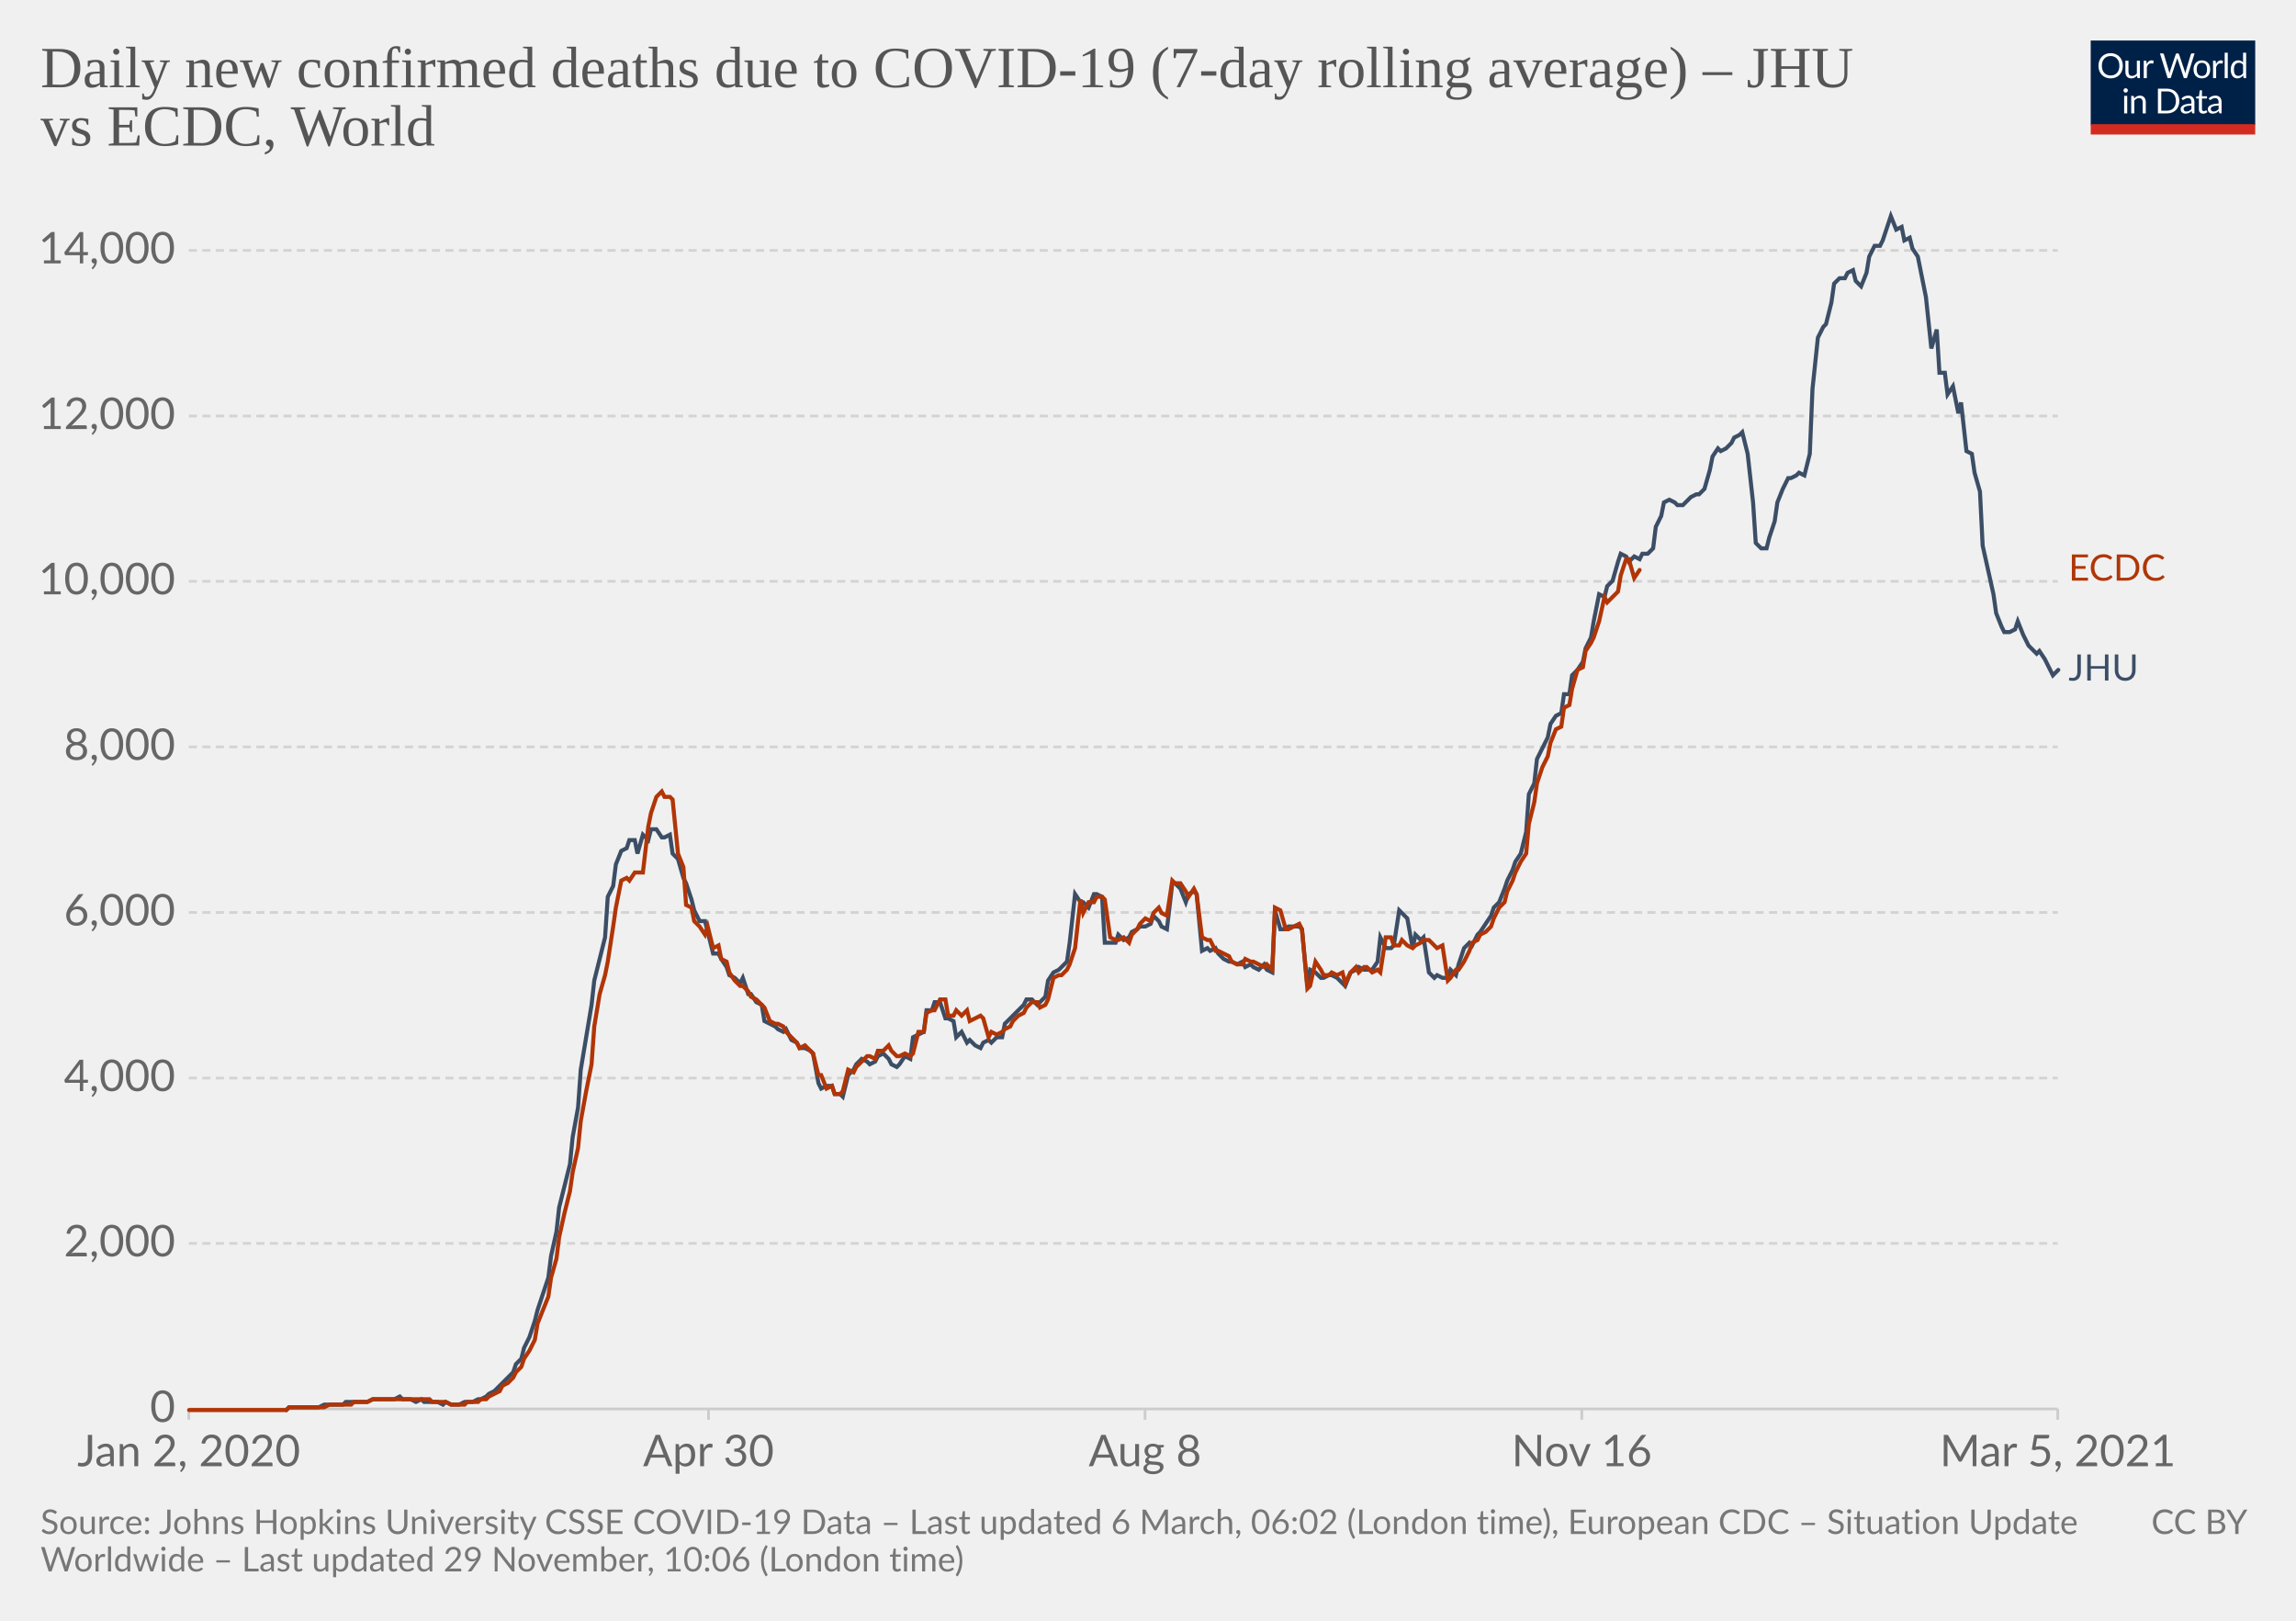
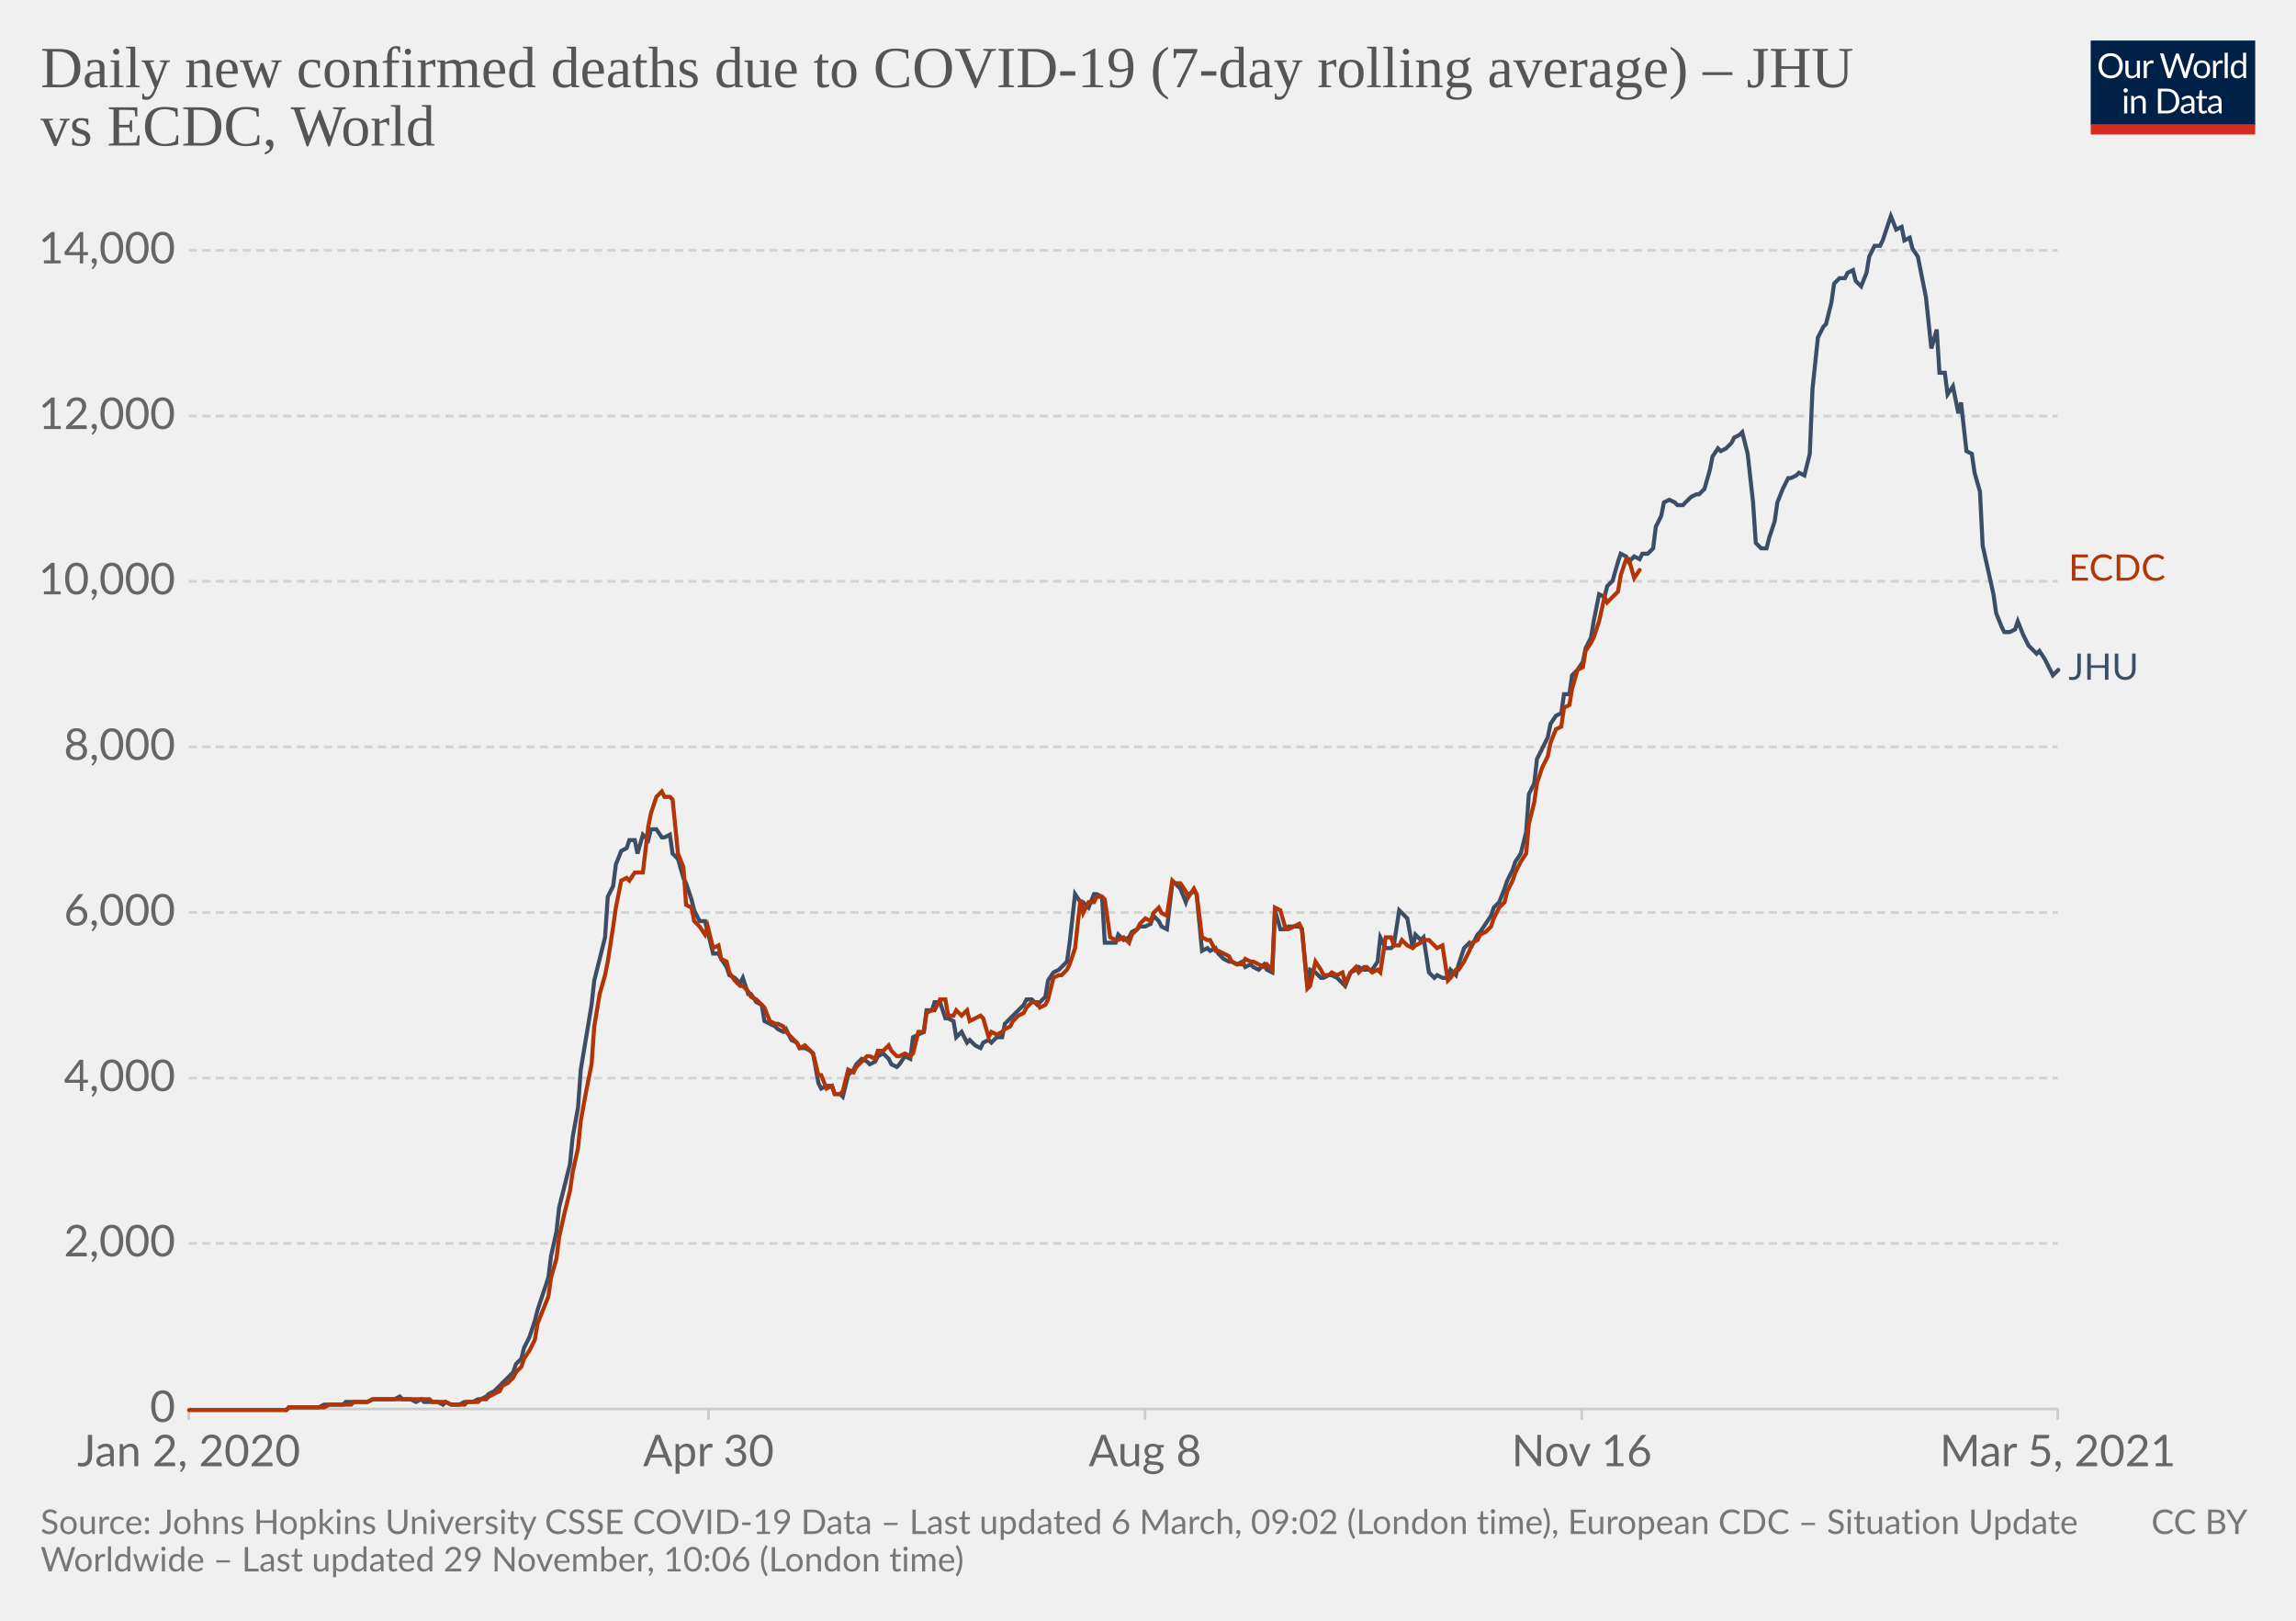
<svg xmlns="http://www.w3.org/2000/svg" version="1.1" style="background-color:#fff;-webkit-font-smoothing:antialiased" width="850" height="600" viewBox="0 0 850 600" font-family="Lato,'Helvetica Neue',Helvetica,Arial,sans-serif" font-size="18" text-rendering="optimizeLegibility">
  <g class="HeaderView">
    <g transform="matrix(.29 0 0 .29 774 15)">
      <svg width="210" height="120" viewBox="0 0 210 120" fill="none">
        <g clip-path="url(#clip0)">
          <path d="M0 0h210v107.89H0V0z" fill="#002147" />
          <path d="M40.98 32.25c0 2.36-.38 4.53-1.12 6.51a14.26 14.26 0 01-8.1 8.4c-1.9.78-4.02 1.17-6.34 1.17a16.6 16.6 0 01-6.33-1.17 14.31 14.31 0 01-8.08-8.4 18.29 18.29 0 01-1.12-6.51c0-2.36.38-4.53 1.12-6.5.75-1.97 1.8-3.67 3.17-5.1a14.32 14.32 0 014.9-3.34c1.92-.8 4.03-1.19 6.34-1.19 2.32 0 4.43.4 6.34 1.19 1.92.8 3.56 1.9 4.93 3.34a14.87 14.87 0 013.17 5.1 18.1 18.1 0 011.12 6.5zm-4.38 0c0-1.94-.26-3.68-.8-5.22a10.91 10.91 0 00-2.24-3.89 9.68 9.68 0 00-3.52-2.46 11.95 11.95 0 00-4.62-.86c-1.68 0-3.21.28-4.6.86a9.88 9.88 0 00-3.54 2.46 10.91 10.91 0 00-2.24 3.9c-.53 1.53-.8 3.27-.8 5.2 0 1.94.27 3.68.8 5.22a11.17 11.17 0 002.24 3.9 10.01 10.01 0 003.55 2.44c1.38.56 2.9.83 4.6.83s3.24-.27 4.61-.83a9.8 9.8 0 003.52-2.44 11.17 11.17 0 002.25-3.9c.53-1.54.8-3.28.8-5.21zm26.22-6.54V48H60.5c-.56 0-.9-.27-1.05-.81l-.31-2.4a12.45 12.45 0 01-3.26 2.6c-1.2.64-2.58.96-4.13.96-1.22 0-2.3-.2-3.24-.6a6.52 6.52 0 01-2.33-1.7 7.37 7.37 0 01-1.43-2.67c-.3-1.04-.46-2.2-.46-3.45V25.7h3.91v14.22c0 1.68.38 2.99 1.15 3.91.77.93 1.96 1.39 3.54 1.39 1.16 0 2.24-.27 3.23-.82a10.42 10.42 0 002.8-2.28V25.7h3.91zm8.61 4.47a9.94 9.94 0 012.6-3.56 5.64 5.64 0 013.76-1.3c.47 0 .92.05 1.34.15.44.1.83.27 1.17.49l-.3 2.92c-.09.37-.3.55-.66.55-.2 0-.5-.04-.9-.13a6.21 6.21 0 00-3.24.18 4.23 4.23 0 00-1.47.92c-.42.4-.81.9-1.17 1.5-.33.58-.64 1.26-.92 2.02V48H67.7V25.71h2.25c.42 0 .72.08.88.25.16.16.27.44.33.83l.26 3.39zm61.16-13.7L122.75 48h-3.82l-7.99-24.05a21.95 21.95 0 01-.42-1.58 38.36 38.36 0 01-.44 1.58L102.05 48h-3.83L88.4 16.47h3.54c.38 0 .7.1.95.29.26.2.43.43.5.73l6.52 21.9.28 1.28.29 1.46.3-1.46.38-1.27 7.41-21.91c.1-.25.26-.48.51-.69.27-.22.58-.33.95-.33h1.23c.38 0 .69.1.92.29a1.77 1.77 0 01.53.73l7.4 21.9a28.4 28.4 0 01.68 2.62 29.52 29.52 0 01.52-2.61l6.54-21.91a1.31 1.31 0 01.48-.7c.27-.21.58-.32.95-.32h3.32zm9.35 8.88c1.63 0 3.1.27 4.4.82a9.43 9.43 0 015.46 5.94c.5 1.4.74 2.98.74 4.73 0 1.76-.25 3.34-.74 4.75a9.43 9.43 0 01-5.46 5.92c-1.3.52-2.77.79-4.4.79-1.64 0-3.12-.27-4.44-.8a9.42 9.42 0 01-3.35-2.3c-.92-1-1.63-2.2-2.13-3.61-.49-1.41-.73-3-.73-4.75s.24-3.33.73-4.73c.5-1.43 1.2-2.64 2.13-3.63a9.4 9.4 0 013.35-2.31c1.32-.55 2.8-.82 4.44-.82zm0 19.89c2.2 0 3.84-.73 4.93-2.2 1.08-1.48 1.63-3.54 1.63-6.18 0-2.66-.55-4.72-1.63-6.2-1.09-1.49-2.73-2.23-4.93-2.23-1.12 0-2.09.2-2.93.57a5.71 5.71 0 00-2.06 1.65 7.5 7.5 0 00-1.24 2.67c-.26 1.04-.4 2.22-.4 3.54 0 2.64.55 4.7 1.64 6.18 1.1 1.47 2.76 2.2 4.99 2.2zm17.97-15.07a9.94 9.94 0 012.6-3.56 5.64 5.64 0 013.76-1.3c.47 0 .91.05 1.34.15.44.1.83.27 1.16.49l-.28 2.92c-.09.37-.31.55-.66.55-.2 0-.5-.04-.9-.13a6.2 6.2 0 00-3.24.18 4.23 4.23 0 00-1.47.92c-.43.4-.82.9-1.17 1.5a13.1 13.1 0 00-.92 2.02V48h-3.94V25.71h2.24c.43 0 .72.08.88.25.17.16.28.44.33.83l.27 3.39zm15.04-14.59V48h-3.92V15.6h3.92zm19.55 15.43a6.22 6.22 0 00-2.38-2.05 6.7 6.7 0 00-2.86-.6c-2.07 0-3.66.75-4.77 2.23-1.12 1.48-1.68 3.6-1.68 6.33 0 1.46.13 2.7.38 3.74a7.29 7.29 0 001.1 2.56 4.35 4.35 0 001.78 1.45c.7.3 1.5.46 2.4.46 1.29 0 2.41-.3 3.36-.88a9.6 9.6 0 002.67-2.49V31.02zm3.91-15.43V48h-2.33c-.56 0-.9-.27-1.06-.81l-.35-2.71a12.13 12.13 0 01-3.25 2.77 8.28 8.28 0 01-4.23 1.06 7.31 7.31 0 01-6.14-2.9c-.73-.96-1.3-2.15-1.69-3.57a18.35 18.35 0 01.07-9.48 11.29 11.29 0 011.89-3.7 8.7 8.7 0 017.06-3.34 7.96 7.96 0 016.12 2.62V15.59h3.91zM46.61 70.71V93H42.7V70.71h3.91zm.84-7c0 .39-.08.75-.24 1.09a2.81 2.81 0 01-1.52 1.47 2.67 2.67 0 01-2.16 0 2.9 2.9 0 01-1.45-1.47 2.67 2.67 0 010-2.16c.15-.35.35-.65.6-.9.25-.27.53-.47.85-.62a2.67 2.67 0 012.16 0c.35.15.65.35.9.62.27.25.47.55.62.9.16.34.24.7.24 1.08zm7.97 10.24c.49-.54 1-1.04 1.54-1.48a9.85 9.85 0 013.66-1.84 8.96 8.96 0 015.43.35c.94.4 1.72.97 2.33 1.71a7.36 7.36 0 011.43 2.67c.32 1.04.49 2.19.49 3.45V93h-3.94V78.81c0-1.69-.4-3-1.17-3.92-.76-.93-1.93-1.4-3.5-1.4a6.6 6.6 0 00-3.25.83c-1 .56-1.92 1.31-2.77 2.27V93h-3.94V70.71h2.35c.56 0 .9.28 1.04.82l.3 2.42zm57.7 3.3c0 2.36-.37 4.5-1.11 6.44a14.3 14.3 0 01-3.17 4.98 14.1 14.1 0 01-4.93 3.2c-1.9.76-4.02 1.13-6.33 1.13H85.8V61.47h11.77c2.31 0 4.42.39 6.33 1.15a13.8 13.8 0 018.1 8.18 17.75 17.75 0 011.12 6.45zm-4.37 0c0-1.94-.26-3.67-.8-5.2a10.94 10.94 0 00-2.23-3.87 9.57 9.57 0 00-3.53-2.42 12.23 12.23 0 00-4.61-.83h-7.5v24.62h7.5c1.7 0 3.24-.28 4.61-.84a9.7 9.7 0 003.53-2.4 10.94 10.94 0 002.24-3.87c.53-1.53.8-3.26.8-5.2zm19.8 5.72c-1.8.06-3.34.2-4.62.44-1.26.22-2.3.51-3.1.88-.8.36-1.37.8-1.74 1.3-.35.5-.53 1.05-.53 1.67 0 .58.1 1.1.3 1.52a3 3 0 00.76 1.05c.34.27.73.46 1.17.6a6.13 6.13 0 001.45.17 7.28 7.28 0 003.5-.81 11.95 11.95 0 002.82-2.2v-4.62zm-12.65-9.11a12.73 12.73 0 013.98-2.66c1.43-.59 3-.88 4.73-.88 1.25 0 2.36.2 3.33.61a6.81 6.81 0 013.94 4.38c.33 1.04.5 2.19.5 3.43V93h-1.74a1.8 1.8 0 01-.88-.18c-.2-.13-.36-.38-.48-.74l-.44-2.12-1.72 1.46a9.48 9.48 0 01-3.74 1.7c-.69.15-1.46.23-2.3.23-.87 0-1.69-.12-2.45-.35a5.34 5.34 0 01-3.34-2.93 6.64 6.64 0 01-.49-2.64c0-.88.25-1.72.73-2.53a6.33 6.33 0 012.35-2.17c1.09-.63 2.5-1.15 4.25-1.54 1.75-.41 3.89-.65 6.42-.7v-1.75c0-1.73-.37-3.03-1.12-3.91-.75-.9-1.84-1.34-3.28-1.34-.97 0-1.78.12-2.44.37-.64.23-1.2.5-1.7.81l-1.23.82c-.33.23-.67.35-1 .35-.27 0-.5-.07-.69-.2a2.1 2.1 0 01-.48-.53l-.7-1.25zm27.67 19.5c-1.76 0-3.12-.5-4.07-1.48-.94-.98-1.41-2.4-1.41-4.25V74h-2.68a.9.9 0 01-.6-.2c-.16-.14-.24-.36-.24-.66v-1.56l3.65-.46.9-6.89a.9.9 0 01.29-.52.88.88 0 01.62-.22H142v7.67h6.44V74H142v13.38c0 .94.22 1.63.68 2.09.45.45 1.04.68 1.76.68a3.21 3.21 0 001.85-.53l.55-.35c.16-.12.3-.18.41-.18.2 0 .4.13.55.38l1.15 1.87a7.45 7.45 0 01-2.44 1.5 8.53 8.53 0 01-2.95.52zm19.68-10.4c-1.8.07-3.34.21-4.62.45-1.26.22-2.3.51-3.1.88-.8.36-1.37.8-1.74 1.3-.35.5-.53 1.05-.53 1.67 0 .58.1 1.1.3 1.52a2.9 2.9 0 00.76 1.05c.34.27.73.46 1.17.6a6.13 6.13 0 001.45.17 7.3 7.3 0 003.5-.81 12.04 12.04 0 002.82-2.2v-4.62zm-12.65-9.1a12.72 12.72 0 013.99-2.66c1.42-.59 3-.88 4.72-.88 1.25 0 2.36.2 3.33.61a6.81 6.81 0 013.94 4.38c.33 1.04.5 2.19.5 3.43V93h-1.74a1.8 1.8 0 01-.88-.18c-.2-.13-.36-.38-.48-.74l-.44-2.12-1.72 1.46a9.48 9.48 0 01-3.74 1.7c-.69.15-1.46.23-2.3.23-.87 0-1.69-.12-2.45-.35a5.33 5.33 0 01-3.34-2.93 6.62 6.62 0 01-.49-2.64c0-.88.25-1.72.73-2.53a6.33 6.33 0 012.35-2.17c1.09-.63 2.5-1.15 4.25-1.54a31.2 31.2 0 016.42-.7v-1.75c0-1.73-.37-3.03-1.12-3.91-.75-.9-1.84-1.34-3.28-1.34-.97 0-1.78.12-2.44.37-.64.23-1.2.5-1.7.81l-1.22.82c-.34.23-.68.35-1.02.35-.26 0-.49-.07-.68-.2a1.88 1.88 0 01-.48-.53l-.7-1.25zM40.98 32.25c0 2.36-.38 4.53-1.12 6.51a14.26 14.26 0 01-8.1 8.4c-1.9.78-4.02 1.17-6.34 1.17a16.6 16.6 0 01-6.33-1.17 14.31 14.31 0 01-8.08-8.4 18.29 18.29 0 01-1.12-6.51c0-2.36.38-4.53 1.12-6.5.75-1.97 1.8-3.67 3.17-5.1a14.32 14.32 0 014.9-3.34c1.92-.8 4.03-1.19 6.34-1.19 2.32 0 4.43.4 6.34 1.19 1.92.8 3.56 1.9 4.93 3.34a14.87 14.87 0 013.17 5.1 18.1 18.1 0 011.12 6.5zm-4.38 0c0-1.94-.26-3.68-.8-5.22a10.91 10.91 0 00-2.24-3.89 9.68 9.68 0 00-3.52-2.46 11.95 11.95 0 00-4.62-.86c-1.68 0-3.21.28-4.6.86a9.88 9.88 0 00-3.54 2.46 10.91 10.91 0 00-2.24 3.9c-.53 1.53-.8 3.27-.8 5.2 0 1.94.27 3.68.8 5.22a11.17 11.17 0 002.24 3.9 10.01 10.01 0 003.55 2.44c1.38.56 2.9.83 4.6.83s3.24-.27 4.61-.83a9.8 9.8 0 003.52-2.44 11.17 11.17 0 002.25-3.9c.53-1.54.8-3.28.8-5.21zm26.22-6.54V48H60.5c-.56 0-.9-.27-1.05-.81l-.31-2.4a12.45 12.45 0 01-3.26 2.6c-1.2.64-2.58.96-4.13.96-1.22 0-2.3-.2-3.24-.6a6.52 6.52 0 01-2.33-1.7 7.37 7.37 0 01-1.43-2.67c-.3-1.04-.46-2.2-.46-3.45V25.7h3.91v14.22c0 1.68.38 2.99 1.15 3.91.77.93 1.96 1.39 3.54 1.39 1.16 0 2.24-.27 3.23-.82a10.42 10.42 0 002.8-2.28V25.7h3.91zm8.61 4.47a9.94 9.94 0 012.6-3.56 5.64 5.64 0 013.76-1.3c.47 0 .92.05 1.34.15.44.1.83.27 1.17.49l-.3 2.92c-.09.37-.3.55-.66.55-.2 0-.5-.04-.9-.13a6.21 6.21 0 00-3.24.18 4.23 4.23 0 00-1.47.92c-.42.4-.81.9-1.17 1.5-.33.58-.64 1.26-.92 2.02V48H67.7V25.71h2.25c.42 0 .72.08.88.25.16.16.27.44.33.83l.26 3.39zm61.16-13.7L122.75 48h-3.82l-7.99-24.05a21.95 21.95 0 01-.42-1.58 38.36 38.36 0 01-.44 1.58L102.05 48h-3.83L88.4 16.47h3.54c.38 0 .7.1.95.29.26.2.43.43.5.73l6.52 21.9.28 1.28.29 1.46.3-1.46.38-1.27 7.41-21.91c.1-.25.26-.48.51-.69.27-.22.58-.33.95-.33h1.23c.38 0 .69.1.92.29a1.77 1.77 0 01.53.73l7.4 21.9a28.4 28.4 0 01.68 2.62 29.52 29.52 0 01.52-2.61l6.54-21.91a1.31 1.31 0 01.48-.7c.27-.21.58-.32.95-.32h3.32zm9.35 8.88c1.63 0 3.1.27 4.4.82a9.43 9.43 0 015.46 5.94c.5 1.4.74 2.98.74 4.73 0 1.76-.25 3.34-.74 4.75a9.43 9.43 0 01-5.46 5.92c-1.3.52-2.77.79-4.4.79-1.64 0-3.12-.27-4.44-.8a9.42 9.42 0 01-3.35-2.3c-.92-1-1.63-2.2-2.13-3.61-.49-1.41-.73-3-.73-4.75s.24-3.33.73-4.73c.5-1.43 1.2-2.64 2.13-3.63a9.4 9.4 0 013.35-2.31c1.32-.55 2.8-.82 4.44-.82zm0 19.89c2.2 0 3.84-.73 4.93-2.2 1.08-1.48 1.63-3.54 1.63-6.18 0-2.66-.55-4.72-1.63-6.2-1.09-1.49-2.73-2.23-4.93-2.23-1.12 0-2.09.2-2.93.57a5.71 5.71 0 00-2.06 1.65 7.5 7.5 0 00-1.24 2.67c-.26 1.04-.4 2.22-.4 3.54 0 2.64.55 4.7 1.64 6.18 1.1 1.47 2.76 2.2 4.99 2.2zm17.97-15.07a9.94 9.94 0 012.6-3.56 5.64 5.64 0 013.76-1.3c.47 0 .91.05 1.34.15.44.1.83.27 1.16.49l-.28 2.92c-.09.37-.31.55-.66.55-.2 0-.5-.04-.9-.13a6.2 6.2 0 00-3.24.18 4.23 4.23 0 00-1.47.92c-.43.4-.82.9-1.17 1.5a13.1 13.1 0 00-.92 2.02V48h-3.94V25.71h2.24c.43 0 .72.08.88.25.17.16.28.44.33.83l.27 3.39zm15.04-14.59V48h-3.92V15.6h3.92zm19.55 15.43a6.22 6.22 0 00-2.38-2.05 6.7 6.7 0 00-2.86-.6c-2.07 0-3.66.75-4.77 2.23-1.12 1.48-1.68 3.6-1.68 6.33 0 1.46.13 2.7.38 3.74a7.29 7.29 0 001.1 2.56 4.35 4.35 0 001.78 1.45c.7.3 1.5.46 2.4.46 1.29 0 2.41-.3 3.36-.88a9.6 9.6 0 002.67-2.49V31.02zm3.91-15.43V48h-2.33c-.56 0-.9-.27-1.06-.81l-.35-2.71a12.13 12.13 0 01-3.25 2.77 8.28 8.28 0 01-4.23 1.06 7.31 7.31 0 01-6.14-2.9c-.73-.96-1.3-2.15-1.69-3.57a18.35 18.35 0 01.07-9.48 11.29 11.29 0 011.89-3.7 8.7 8.7 0 017.06-3.34 7.96 7.96 0 016.12 2.62V15.59h3.91zM46.61 70.71V93H42.7V70.71h3.91zm.84-7c0 .39-.08.75-.24 1.09a2.81 2.81 0 01-1.52 1.47 2.67 2.67 0 01-2.16 0 2.9 2.9 0 01-1.45-1.47 2.67 2.67 0 010-2.16c.15-.35.35-.65.6-.9.25-.27.53-.47.85-.62a2.67 2.67 0 012.16 0c.35.15.65.35.9.62.27.25.47.55.62.9.16.34.24.7.24 1.08zm7.97 10.24c.49-.54 1-1.04 1.54-1.48a9.85 9.85 0 013.66-1.84 8.96 8.96 0 015.43.35c.94.4 1.72.97 2.33 1.71a7.36 7.36 0 011.43 2.67c.32 1.04.49 2.19.49 3.45V93h-3.94V78.81c0-1.69-.4-3-1.17-3.92-.76-.93-1.93-1.4-3.5-1.4a6.6 6.6 0 00-3.25.83c-1 .56-1.92 1.31-2.77 2.27V93h-3.94V70.71h2.35c.56 0 .9.28 1.04.82l.3 2.42zm57.7 3.3c0 2.36-.37 4.5-1.11 6.44a14.3 14.3 0 01-3.17 4.98 14.1 14.1 0 01-4.93 3.2c-1.9.76-4.02 1.13-6.33 1.13H85.8V61.47h11.77c2.31 0 4.42.39 6.33 1.15a13.8 13.8 0 018.1 8.18 17.75 17.75 0 011.12 6.45zm-4.37 0c0-1.94-.26-3.67-.8-5.2a10.94 10.94 0 00-2.23-3.87 9.57 9.57 0 00-3.53-2.42 12.23 12.23 0 00-4.61-.83h-7.5v24.62h7.5c1.7 0 3.24-.28 4.61-.84a9.7 9.7 0 003.53-2.4 10.94 10.94 0 002.24-3.87c.53-1.53.8-3.26.8-5.2zm19.8 5.72c-1.8.06-3.34.2-4.62.44-1.26.22-2.3.51-3.1.88-.8.36-1.37.8-1.74 1.3-.35.5-.53 1.05-.53 1.67 0 .58.1 1.1.3 1.52a3 3 0 00.76 1.05c.34.27.73.46 1.17.6a6.13 6.13 0 001.45.17 7.28 7.28 0 003.5-.81 11.95 11.95 0 002.82-2.2v-4.62zm-12.65-9.11a12.73 12.73 0 013.98-2.66c1.43-.59 3-.88 4.73-.88 1.25 0 2.36.2 3.33.61a6.81 6.81 0 013.94 4.38c.33 1.04.5 2.19.5 3.43V93h-1.74a1.8 1.8 0 01-.88-.18c-.2-.13-.36-.38-.48-.74l-.44-2.12-1.72 1.46a9.48 9.48 0 01-3.74 1.7c-.69.15-1.46.23-2.3.23-.87 0-1.69-.12-2.45-.35a5.34 5.34 0 01-3.34-2.93 6.64 6.64 0 01-.49-2.64c0-.88.25-1.72.73-2.53a6.33 6.33 0 012.35-2.17c1.09-.63 2.5-1.15 4.25-1.54 1.75-.41 3.89-.65 6.42-.7v-1.75c0-1.73-.37-3.03-1.12-3.91-.75-.9-1.84-1.34-3.28-1.34-.97 0-1.78.12-2.44.37-.64.23-1.2.5-1.7.81l-1.23.82c-.33.23-.67.35-1 .35-.27 0-.5-.07-.69-.2a2.1 2.1 0 01-.48-.53l-.7-1.25zm27.67 19.5c-1.76 0-3.12-.5-4.07-1.48-.94-.98-1.41-2.4-1.41-4.25V74h-2.68a.9.9 0 01-.6-.2c-.16-.14-.24-.36-.24-.66v-1.56l3.65-.46.9-6.89a.9.9 0 01.29-.52.88.88 0 01.62-.22H142v7.67h6.44V74H142v13.38c0 .94.22 1.63.68 2.09.45.45 1.04.68 1.76.68a3.21 3.21 0 001.85-.53l.55-.35c.16-.12.3-.18.41-.18.2 0 .4.13.55.38l1.15 1.87a7.45 7.45 0 01-2.44 1.5 8.53 8.53 0 01-2.95.52zm19.68-10.4c-1.8.07-3.34.21-4.62.45-1.26.22-2.3.51-3.1.88-.8.36-1.37.8-1.74 1.3-.35.5-.53 1.05-.53 1.67 0 .58.1 1.1.3 1.52a2.9 2.9 0 00.76 1.05c.34.27.73.46 1.17.6a6.13 6.13 0 001.45.17 7.3 7.3 0 003.5-.81 12.04 12.04 0 002.82-2.2v-4.62zm-12.65-9.1a12.72 12.72 0 013.99-2.66c1.42-.59 3-.88 4.72-.88 1.25 0 2.36.2 3.33.61a6.81 6.81 0 013.94 4.38c.33 1.04.5 2.19.5 3.43V93h-1.74a1.8 1.8 0 01-.88-.18c-.2-.13-.36-.38-.48-.74l-.44-2.12-1.72 1.46a9.48 9.48 0 01-3.74 1.7c-.69.15-1.46.23-2.3.23-.87 0-1.69-.12-2.45-.35a5.33 5.33 0 01-3.34-2.93 6.62 6.62 0 01-.49-2.64c0-.88.25-1.72.73-2.53a6.33 6.33 0 012.35-2.17c1.09-.63 2.5-1.15 4.25-1.54a31.2 31.2 0 016.42-.7v-1.75c0-1.73-.37-3.03-1.12-3.91-.75-.9-1.84-1.34-3.28-1.34-.97 0-1.78.12-2.44.37-.64.23-1.2.5-1.7.81l-1.22.82c-.34.23-.68.35-1.02.35-.26 0-.49-.07-.68-.2a1.88 1.88 0 01-.48-.53l-.7-1.25zM40.98 32.25c0 2.36-.38 4.53-1.12 6.51a14.26 14.26 0 01-8.1 8.4c-1.9.78-4.02 1.17-6.34 1.17a16.6 16.6 0 01-6.33-1.17 14.31 14.31 0 01-8.08-8.4 18.29 18.29 0 01-1.12-6.51c0-2.36.38-4.53 1.12-6.5.75-1.97 1.8-3.67 3.17-5.1a14.32 14.32 0 014.9-3.34c1.92-.8 4.03-1.19 6.34-1.19 2.32 0 4.43.4 6.34 1.19 1.92.8 3.56 1.9 4.93 3.34a14.87 14.87 0 013.17 5.1 18.1 18.1 0 011.12 6.5zm-4.38 0c0-1.94-.26-3.68-.8-5.22a10.91 10.91 0 00-2.24-3.89 9.68 9.68 0 00-3.52-2.46 11.95 11.95 0 00-4.62-.86c-1.68 0-3.21.28-4.6.86a9.88 9.88 0 00-3.54 2.46 10.91 10.91 0 00-2.24 3.9c-.53 1.53-.8 3.27-.8 5.2 0 1.94.27 3.68.8 5.22a11.17 11.17 0 002.24 3.9 10.01 10.01 0 003.55 2.44c1.38.56 2.9.83 4.6.83s3.24-.27 4.61-.83a9.8 9.8 0 003.52-2.44 11.17 11.17 0 002.25-3.9c.53-1.54.8-3.28.8-5.21zm26.22-6.54V48H60.5c-.56 0-.9-.27-1.05-.81l-.31-2.4a12.45 12.45 0 01-3.26 2.6c-1.2.64-2.58.96-4.13.96-1.22 0-2.3-.2-3.24-.6a6.52 6.52 0 01-2.33-1.7 7.37 7.37 0 01-1.43-2.67c-.3-1.04-.46-2.2-.46-3.45V25.7h3.91v14.22c0 1.68.38 2.99 1.15 3.91.77.93 1.96 1.39 3.54 1.39 1.16 0 2.24-.27 3.23-.82a10.42 10.42 0 002.8-2.28V25.7h3.91zm8.61 4.47a9.94 9.94 0 012.6-3.56 5.64 5.64 0 013.76-1.3c.47 0 .92.05 1.34.15.44.1.83.27 1.17.49l-.3 2.92c-.09.37-.3.55-.66.55-.2 0-.5-.04-.9-.13a6.21 6.21 0 00-3.24.18 4.23 4.23 0 00-1.47.92c-.42.4-.81.9-1.17 1.5-.33.58-.64 1.26-.92 2.02V48H67.7V25.71h2.25c.42 0 .72.08.88.25.16.16.27.44.33.83l.26 3.39zm61.16-13.7L122.75 48h-3.82l-7.99-24.05a21.95 21.95 0 01-.42-1.58 38.36 38.36 0 01-.44 1.58L102.05 48h-3.83L88.4 16.47h3.54c.38 0 .7.1.95.29.26.2.43.43.5.73l6.52 21.9.28 1.28.29 1.46.3-1.46.38-1.27 7.41-21.91c.1-.25.26-.48.51-.69.27-.22.58-.33.95-.33h1.23c.38 0 .69.1.92.29a1.77 1.77 0 01.53.73l7.4 21.9a28.4 28.4 0 01.68 2.62 29.52 29.52 0 01.52-2.61l6.54-21.91a1.31 1.31 0 01.48-.7c.27-.21.58-.32.95-.32h3.32zm9.35 8.88c1.63 0 3.1.27 4.4.82a9.43 9.43 0 015.46 5.94c.5 1.4.74 2.98.74 4.73 0 1.76-.25 3.34-.74 4.75a9.43 9.43 0 01-5.46 5.92c-1.3.52-2.77.79-4.4.79-1.64 0-3.12-.27-4.44-.8a9.42 9.42 0 01-3.35-2.3c-.92-1-1.63-2.2-2.13-3.61-.49-1.41-.73-3-.73-4.75s.24-3.33.73-4.73c.5-1.43 1.2-2.64 2.13-3.63a9.4 9.4 0 013.35-2.31c1.32-.55 2.8-.82 4.44-.82zm0 19.89c2.2 0 3.84-.73 4.93-2.2 1.08-1.48 1.63-3.54 1.63-6.18 0-2.66-.55-4.72-1.63-6.2-1.09-1.49-2.73-2.23-4.93-2.23-1.12 0-2.09.2-2.93.57a5.71 5.71 0 00-2.06 1.65 7.5 7.5 0 00-1.24 2.67c-.26 1.04-.4 2.22-.4 3.54 0 2.64.55 4.7 1.64 6.18 1.1 1.47 2.76 2.2 4.99 2.2zm17.97-15.07a9.94 9.94 0 012.6-3.56 5.64 5.64 0 013.76-1.3c.47 0 .91.05 1.34.15.44.1.83.27 1.16.49l-.28 2.92c-.09.37-.31.55-.66.55-.2 0-.5-.04-.9-.13a6.2 6.2 0 00-3.24.18 4.23 4.23 0 00-1.47.92c-.43.4-.82.9-1.17 1.5a13.1 13.1 0 00-.92 2.02V48h-3.94V25.71h2.24c.43 0 .72.08.88.25.17.16.28.44.33.83l.27 3.39zm15.04-14.59V48h-3.92V15.6h3.92zm19.55 15.43a6.22 6.22 0 00-2.38-2.05 6.7 6.7 0 00-2.86-.6c-2.07 0-3.66.75-4.77 2.23-1.12 1.48-1.68 3.6-1.68 6.33 0 1.46.13 2.7.38 3.74a7.29 7.29 0 001.1 2.56 4.35 4.35 0 001.78 1.45c.7.3 1.5.46 2.4.46 1.29 0 2.41-.3 3.36-.88a9.6 9.6 0 002.67-2.49V31.02zm3.91-15.43V48h-2.33c-.56 0-.9-.27-1.06-.81l-.35-2.71a12.13 12.13 0 01-3.25 2.77 8.28 8.28 0 01-4.23 1.06 7.31 7.31 0 01-6.14-2.9c-.73-.96-1.3-2.15-1.69-3.57a18.35 18.35 0 01.07-9.48 11.29 11.29 0 011.89-3.7 8.7 8.7 0 017.06-3.34 7.96 7.96 0 016.12 2.62V15.59h3.91zM46.61 70.71V93H42.7V70.71h3.91zm.84-7c0 .39-.08.75-.24 1.09a2.81 2.81 0 01-1.52 1.47 2.67 2.67 0 01-2.16 0 2.9 2.9 0 01-1.45-1.47 2.67 2.67 0 010-2.16c.15-.35.35-.65.6-.9.25-.27.53-.47.85-.62a2.67 2.67 0 012.16 0c.35.15.65.35.9.62.27.25.47.55.62.9.16.34.24.7.24 1.08zm7.97 10.24c.49-.54 1-1.04 1.54-1.48a9.85 9.85 0 013.66-1.84 8.96 8.96 0 015.43.35c.94.4 1.72.97 2.33 1.71a7.36 7.36 0 011.43 2.67c.32 1.04.49 2.19.49 3.45V93h-3.94V78.81c0-1.69-.4-3-1.17-3.92-.76-.93-1.93-1.4-3.5-1.4a6.6 6.6 0 00-3.25.83c-1 .56-1.92 1.31-2.77 2.27V93h-3.94V70.71h2.35c.56 0 .9.28 1.04.82l.3 2.42zm57.7 3.3c0 2.36-.37 4.5-1.11 6.44a14.3 14.3 0 01-3.17 4.98 14.1 14.1 0 01-4.93 3.2c-1.9.76-4.02 1.13-6.33 1.13H85.8V61.47h11.77c2.31 0 4.42.39 6.33 1.15a13.8 13.8 0 018.1 8.18 17.75 17.75 0 011.12 6.45zm-4.37 0c0-1.94-.26-3.67-.8-5.2a10.94 10.94 0 00-2.23-3.87 9.57 9.57 0 00-3.53-2.42 12.23 12.23 0 00-4.61-.83h-7.5v24.62h7.5c1.7 0 3.24-.28 4.61-.84a9.7 9.7 0 003.53-2.4 10.94 10.94 0 002.24-3.87c.53-1.53.8-3.26.8-5.2zm19.8 5.72c-1.8.06-3.34.2-4.62.44-1.26.22-2.3.51-3.1.88-.8.36-1.37.8-1.74 1.3-.35.5-.53 1.05-.53 1.67 0 .58.1 1.1.3 1.52a3 3 0 00.76 1.05c.34.27.73.46 1.17.6a6.13 6.13 0 001.45.17 7.28 7.28 0 003.5-.81 11.95 11.95 0 002.82-2.2v-4.62zm-12.65-9.11a12.73 12.73 0 013.98-2.66c1.43-.59 3-.88 4.73-.88 1.25 0 2.36.2 3.33.61a6.81 6.81 0 013.94 4.38c.33 1.04.5 2.19.5 3.43V93h-1.74a1.8 1.8 0 01-.88-.18c-.2-.13-.36-.38-.48-.74l-.44-2.12-1.72 1.46a9.48 9.48 0 01-3.74 1.7c-.69.15-1.46.23-2.3.23-.87 0-1.69-.12-2.45-.35a5.34 5.34 0 01-3.34-2.93 6.64 6.64 0 01-.49-2.64c0-.88.25-1.72.73-2.53a6.33 6.33 0 012.35-2.17c1.09-.63 2.5-1.15 4.25-1.54 1.75-.41 3.89-.65 6.42-.7v-1.75c0-1.73-.37-3.03-1.12-3.91-.75-.9-1.84-1.34-3.28-1.34-.97 0-1.78.12-2.44.37-.64.23-1.2.5-1.7.81l-1.23.82c-.33.23-.67.35-1 .35-.27 0-.5-.07-.69-.2a2.1 2.1 0 01-.48-.53l-.7-1.25zm27.67 19.5c-1.76 0-3.12-.5-4.07-1.48-.94-.98-1.41-2.4-1.41-4.25V74h-2.68a.9.9 0 01-.6-.2c-.16-.14-.24-.36-.24-.66v-1.56l3.65-.46.9-6.89a.9.9 0 01.29-.52.88.88 0 01.62-.22H142v7.67h6.44V74H142v13.38c0 .94.22 1.63.68 2.09.45.45 1.04.68 1.76.68a3.21 3.21 0 001.85-.53l.55-.35c.16-.12.3-.18.41-.18.2 0 .4.13.55.38l1.15 1.87a7.45 7.45 0 01-2.44 1.5 8.53 8.53 0 01-2.95.52zm19.68-10.4c-1.8.07-3.34.21-4.62.45-1.26.22-2.3.51-3.1.88-.8.36-1.37.8-1.74 1.3-.35.5-.53 1.05-.53 1.67 0 .58.1 1.1.3 1.52a2.9 2.9 0 00.76 1.05c.34.27.73.46 1.17.6a6.13 6.13 0 001.45.17 7.3 7.3 0 003.5-.81 12.04 12.04 0 002.82-2.2v-4.62zm-12.65-9.1a12.72 12.72 0 013.99-2.66c1.42-.59 3-.88 4.72-.88 1.25 0 2.36.2 3.33.61a6.81 6.81 0 013.94 4.38c.33 1.04.5 2.19.5 3.43V93h-1.74a1.8 1.8 0 01-.88-.18c-.2-.13-.36-.38-.48-.74l-.44-2.12-1.72 1.46a9.48 9.48 0 01-3.74 1.7c-.69.15-1.46.23-2.3.23-.87 0-1.69-.12-2.45-.35a5.33 5.33 0 01-3.34-2.93 6.62 6.62 0 01-.49-2.64c0-.88.25-1.72.73-2.53a6.33 6.33 0 012.35-2.17c1.09-.63 2.5-1.15 4.25-1.54a31.2 31.2 0 016.42-.7v-1.75c0-1.73-.37-3.03-1.12-3.91-.75-.9-1.84-1.34-3.28-1.34-.97 0-1.78.12-2.44.37-.64.23-1.2.5-1.7.81l-1.22.82c-.34.23-.68.35-1.02.35-.26 0-.49-.07-.68-.2a1.88 1.88 0 01-.48-.53l-.7-1.25z" fill="#fff" />
          <path fill="#D42B21" d="M0 106.79h210V120H0z" />
        </g>
        <defs>
          <clipPath id="clip0">
            <path fill="#fff" d="M0 0h210v120H0z" />
          </clipPath>
        </defs>
      </svg>
    </g>
    <a href="https://ourworldindata.org/grapher/daily-covid-deaths-jhu-vs-ecdc?tab=chart&amp;stackMode=absolute&amp;region=World" target="_blank" rel="noopener" font-family="&quot;Playfair Display&quot;,Georgia,&quot;Times New Roman&quot;,serif">
      <text font-size="21.6" x="15" y="32.3" fill="#555">
        <tspan x="15" y="32.28">Daily new confirmed deaths due to COVID-19 (7-day rolling average) – JHU</tspan>
        <tspan x="15" y="53.88">vs ECDC, World</tspan>
      </text>
    </a>
  </g>
  <g class="LineChart">
    <defs>
      <clipPath id="a">
        <path d="M59.9 0h830v925.6h-830z" />
      </clipPath>
    </defs>
    <g class="DualAxisView">
      <g class="HorizontalAxis">
        <path stroke="#ccc" d="M69.9 521.6v4M262.3 521.6v4M423.9 521.6v4M585.6 521.6v4M761.8 521.6v4" />
        <text x="69.9" y="542.8" fill="#666" text-anchor="middle" font-size="16.2">Jan 2, 2020</text>
        <text x="262.3" y="542.8" fill="#666" text-anchor="middle" font-size="16.2">Apr 30</text>
        <text x="423.9" y="542.8" fill="#666" text-anchor="middle" font-size="16.2">Aug 8</text>
        <text x="585.6" y="542.8" fill="#666" text-anchor="middle" font-size="16.2">Nov 16</text>
        <text x="761.8" y="542.8" fill="#666" text-anchor="middle" font-size="16.2">Mar 5, 2021</text>
      </g>
      <g class="VerticalAxis" fill="#666" dominant-baseline="middle" text-anchor="end" font-size="16.2">
        <text x="64.9" y="521.6">0</text>
        <text x="64.9" y="460.3">2,000</text>
        <text x="64.9" y="399.1">4,000</text>
        <text x="64.9" y="337.8">6,000</text>
        <text x="64.9" y="276.5">8,000</text>
        <text x="64.9" y="215.2">10,000</text>
        <text x="64.9" y="154">12,000</text>
        <text x="64.9" y="92.7">14,000</text>
      </g>
      <g class="AxisGridLines horizontalLines">
        <path stroke="#ccc" d="M69.9 521.6h691.89" />
        <path stroke="#d3d3d3" stroke-dasharray="3,2" d="M69.9 460.3h691.89M69.9 399.1h691.89M69.9 337.8h691.89M69.9 276.5h691.89M69.9 215.2h691.89M69.9 154h691.89M69.9 92.7h691.89" />
      </g>
    </g>
    <g clip-path="url(#a)">
      <g class="LineLabels" cursor="default">
        <g class="legendMark">
          <text font-size="13.5" x="765.8" y="215" fill="#B13507">
            <tspan x="765.79" y="214.95">ECDC</tspan>
          </text>
        </g>
        <g class="legendMark">
-           <text font-size="13.5" x="765.8" y="252" fill="#3C4E66">
-             <tspan x="765.79" y="251.95">JHU</tspan>
+           <text font-size="13.5" x="765.8" y="251.7" fill="#3C4E66">
+             <tspan x="765.79" y="251.65">JHU</tspan>
          </text>
        </g>
      </g>
      <g class="Lines">
        <g class="key-World_0">
          <path stroke="#3C4E66" stroke-linecap="round" d="M106 522l1-1h11l2-1h7l1-1h8l2-1h8l2-1 1 1h3l2 1 2-1 1 1h5l2 1 1-1 2 1h3l2-1h3l2-1h1l2-1 1-1 2-1 2-2 1-1 2-2 2-2 1-3 2-2 1-4 2-4 2-6 1-4 2-6 2-6 1-8 2-9 1-9 2-8 2-8 1-10 2-11 1-14 2-12 2-12 1-9 2-8 2-8 1-15 2-4 1-8 2-5 2-1 1-3h2l1 5 2-7 2 2 1-4h2l2 3h1l2-1 1 7 2 2 2 7 1 2 2 6 1 4 2 4h2l1 4 2 8h2l1 2 2 3 1 3 2 1 2 2 1-2 2 6h1l2 3 2 1 1 6 2 1 2 1 1 1 2 1 1-1 2 4 2 1 1 2h2l2 1 1 1 2 11 1 2 2-1h2l1 3h2l1 1 2-8 2-2 1-2 2-2 2 1 1 1 2-1 1-2 2-1 2 2 1 2 2 1 1-1 2-3 2 1 1-8 2-1 2-1 1-8h2l1-3h2l2 6h1l2 1 1 6 2-2 2 4 1-1 2 2 2 1 1-2 2-1 1 1 2-2h2l1-5 2-2 1-1 2-2 2-2 1-2h2l2 2 1-1 2-2 1-6 2-3 2-1 1-1 2-2 1-7 2-18 2 3h1l2 2 2-5h1l2 1 1 17h4l1-3 2 2 2-1 1-2 2-1 1-1h2l2-1 1-3 2 2 1 2 2 1 2-17h1l2 2 2 5 1-3 2-1 1 1 2 21 2-1 1 1 2-1 1 2 2 2 2 1h1l2 1 2-1 1 2 2-1 1 1 2 1 2-2 1 2 2 1 1-23 2 7h2l1-1h4l1 1 2 21 1-6 2 1 2 2h1l2-1h1l2 1 2 2 1 1 2-5 2-1 1-1 2 1h3l2-3 1-9 2 4h2l1-1 2-13 1 1 2 2 2 11 1-5 2 2 1-1 2 13 2 2 1-1 2 1h2l1-3 2 2 1-4 2-6 2-2 1 1 2-4 1-1 2-3 2-3 1-3 2-2 2-5 1-3 2-4 1-3 2-3 2-8 1-14 2-4 1-9 2-4 2-4 1-5 2-3 2-1 1-7h2l1-7 2-2 2-3 1-5 2-4 1-6 2-10 2 1 1-4 2-2 2-7 1-3 2 1 1 2 2-2 2 1 1-2h2l2-2 1-8 2-4 1-5 2-1 2 1 1 1h2l1-1 2-2 2-1h1l2-2 2-7 1-5 2-3 1 1 2-1 2-2 1-2 2-1 1-1 2 8 2 18 1 15 2 2h2l1-4 2-6 1-7 2-5 2-4h1l2-1 1-1 2 1 2-8 1-24 2-19 2-4 1-1 2-8 1-7 2-2h2l1-2 2-1 1 4 2 2 2-5 1-6 2-4h2l1-2 2-6 1-3 2 5 2-1 1 5 2-1 1 4 2 3 2 10 1 5 2 19 2-7 1 16h2l1 8 2-3 2 10 1-4 2 18 2 1 1 7 2 7 1 20 2 9 2 9 1 7 2 5 1 2h2l2-1 1-3 2 5 2 4 1 1 2 2 1-1 2 3 2 4 1 2 2-2" fill="none" stroke-width="1.5" />
        </g>
        <g class="key-World_1">
          <path stroke="#B13507" stroke-linecap="round" d="M70 522h36l1-1h13l2-1h8l1-1h5l2-1h21l1 1h5l2 1h5l1-1h4l1-1h2l1-1 2-1 2-1 1-2 2-1 2-2 1-2 2-2 1-3 2-3 2-4 1-6 2-5 2-5 1-7 2-7 1-8 2-9 2-8 1-7 2-9 1-10 2-11 2-10 1-14 2-12 2-7 1-5 2-13 1-7 2-10 2-1 1 1 2-3h3l2-17 1-5 2-6 2-2 1 2h2l1 1 2 20 2 5 1 14 2 1 1 5 2 2 2 3 1-3 2 8 2-1 1 5 2 1 1 4 2 3 2 2h1l2 2 1 2 2 1 2 2 1 1 2 5 2 1h1l2 1 1 2 2 2 2 2 1 2 2-1 2 2 1 1 2 8h1l2 5 2-1 1 3h2l1-1 2-8 2 1 1-2 2-2 2-2h1l2 1 1-3h2l2-2 1 2 2 2h1l2-1 2 1 1-1 2-8h2l1-7 2-1h1l2-4h2l1 6h2l1-2 2 2 2-2 1 4 2-1 2-1 1 1 2 7 1-2 2 1 2-1 1-1 2-1 1-2 2-2 2-1 1-2 2-2h2l1 2 2-1 1-2 2-8 2-1h1l2-2 1-2 2-6 2-18 1 5 2-4h2l1-2h2l1 1 2 14 2 1h1l2-1 2 2 1-3 2-2 1-2 2-2 2 1 1-3 2-2 1 2 2 1 2-13 1 1h2l2 3 1 2 2-3 1 2 2 16 2 1h1l2 4h1l2 1 2 1 1 2 2 1h2l1-2 2 1h1l2 1 2 1 1-1 2 2 1-23 2 1 2 7h1l2-1 2-1 1 2 2 22 1-1 2-9 2 3 1 2h2l1-1 2 1 2-1 1 4 2-4 2-2 1 2 2-2h1l2 2 2-1 1 1 2-13h2l1 3h2l1-2 2 2 2 1 1-1 2-1 1-1h2l2 2 1 1 2-1 2 13 1-1 2-3h1l2-3 2-4 1-3 2-1 1-2 2-1 2-2 1-3 2-4 2-2 1-4 2-4 1-3 2-4 2-3 1-11 2-8 1-7 2-6 2-4 1-5 2-5 2-1 1-7 2-1 1-6 2-7 2-1 1-6 2-3 1-2 2-6 2-9 1 2 2-2 2-2 1-6 2-6h1l2 7 2-3" fill="none" stroke-width="1.5" />
        </g>
      </g>
    </g>
  </g>
  <g class="SourcesFooter" fill="#777">
    <g class="clickable" fill="#777">
      <text font-size="12.6" x="15" y="567.9">
-         <tspan x="15" y="567.88">Source: Johns Hopkins University CSSE COVID-19 Data – Last updated 6 March, 06:02 (London time), European CDC – Situation Update</tspan>
+         <tspan x="15" y="567.88">Source: Johns Hopkins University CSSE COVID-19 Data – Last updated 6 March, 09:02 (London time), European CDC – Situation Update</tspan>
        <tspan x="15" y="581.74">Worldwide – Last updated 29 November, 10:06 (London time)</tspan>
      </text>
    </g>
    <text font-size="12.6" x="796.4" y="567.9">
      <tspan x="796.44" y="567.88">
        <a class="cclogo" href="http://creativecommons.org/licenses/by/4.0/deed.en_US" target="_blank" fill="#777">CC BY</a>
      </tspan>
    </text>
  </g>
</svg>
